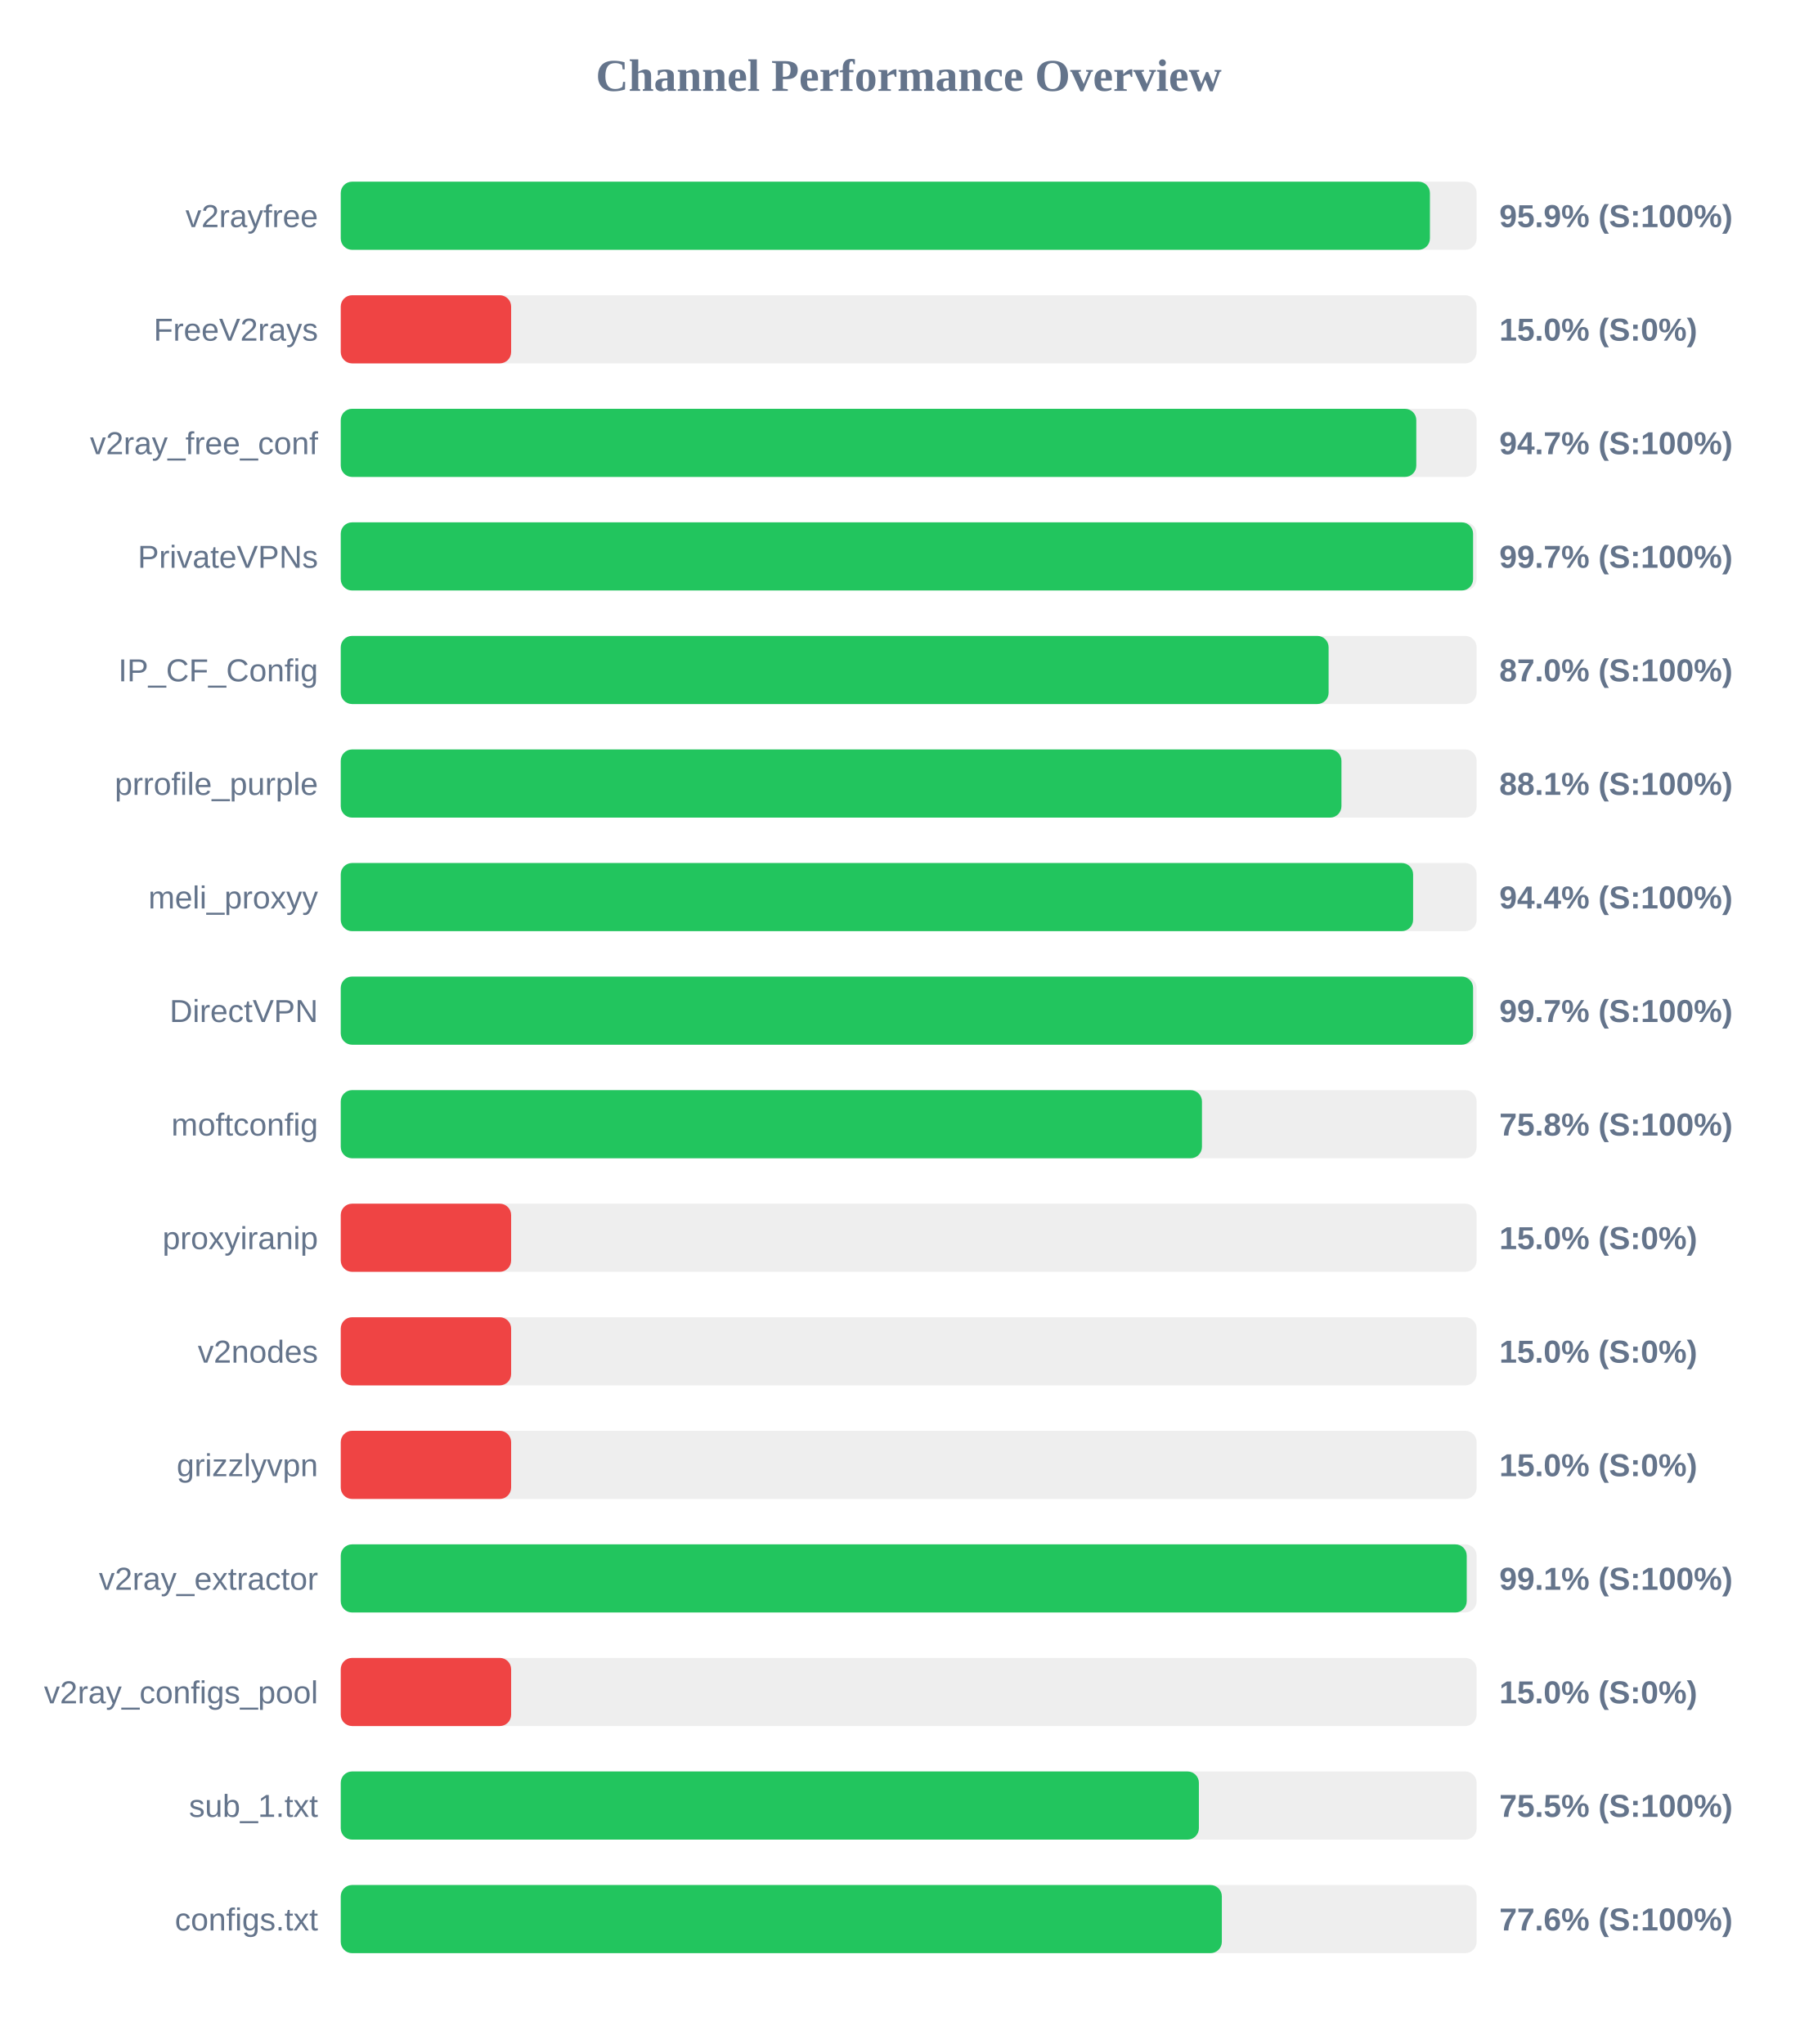
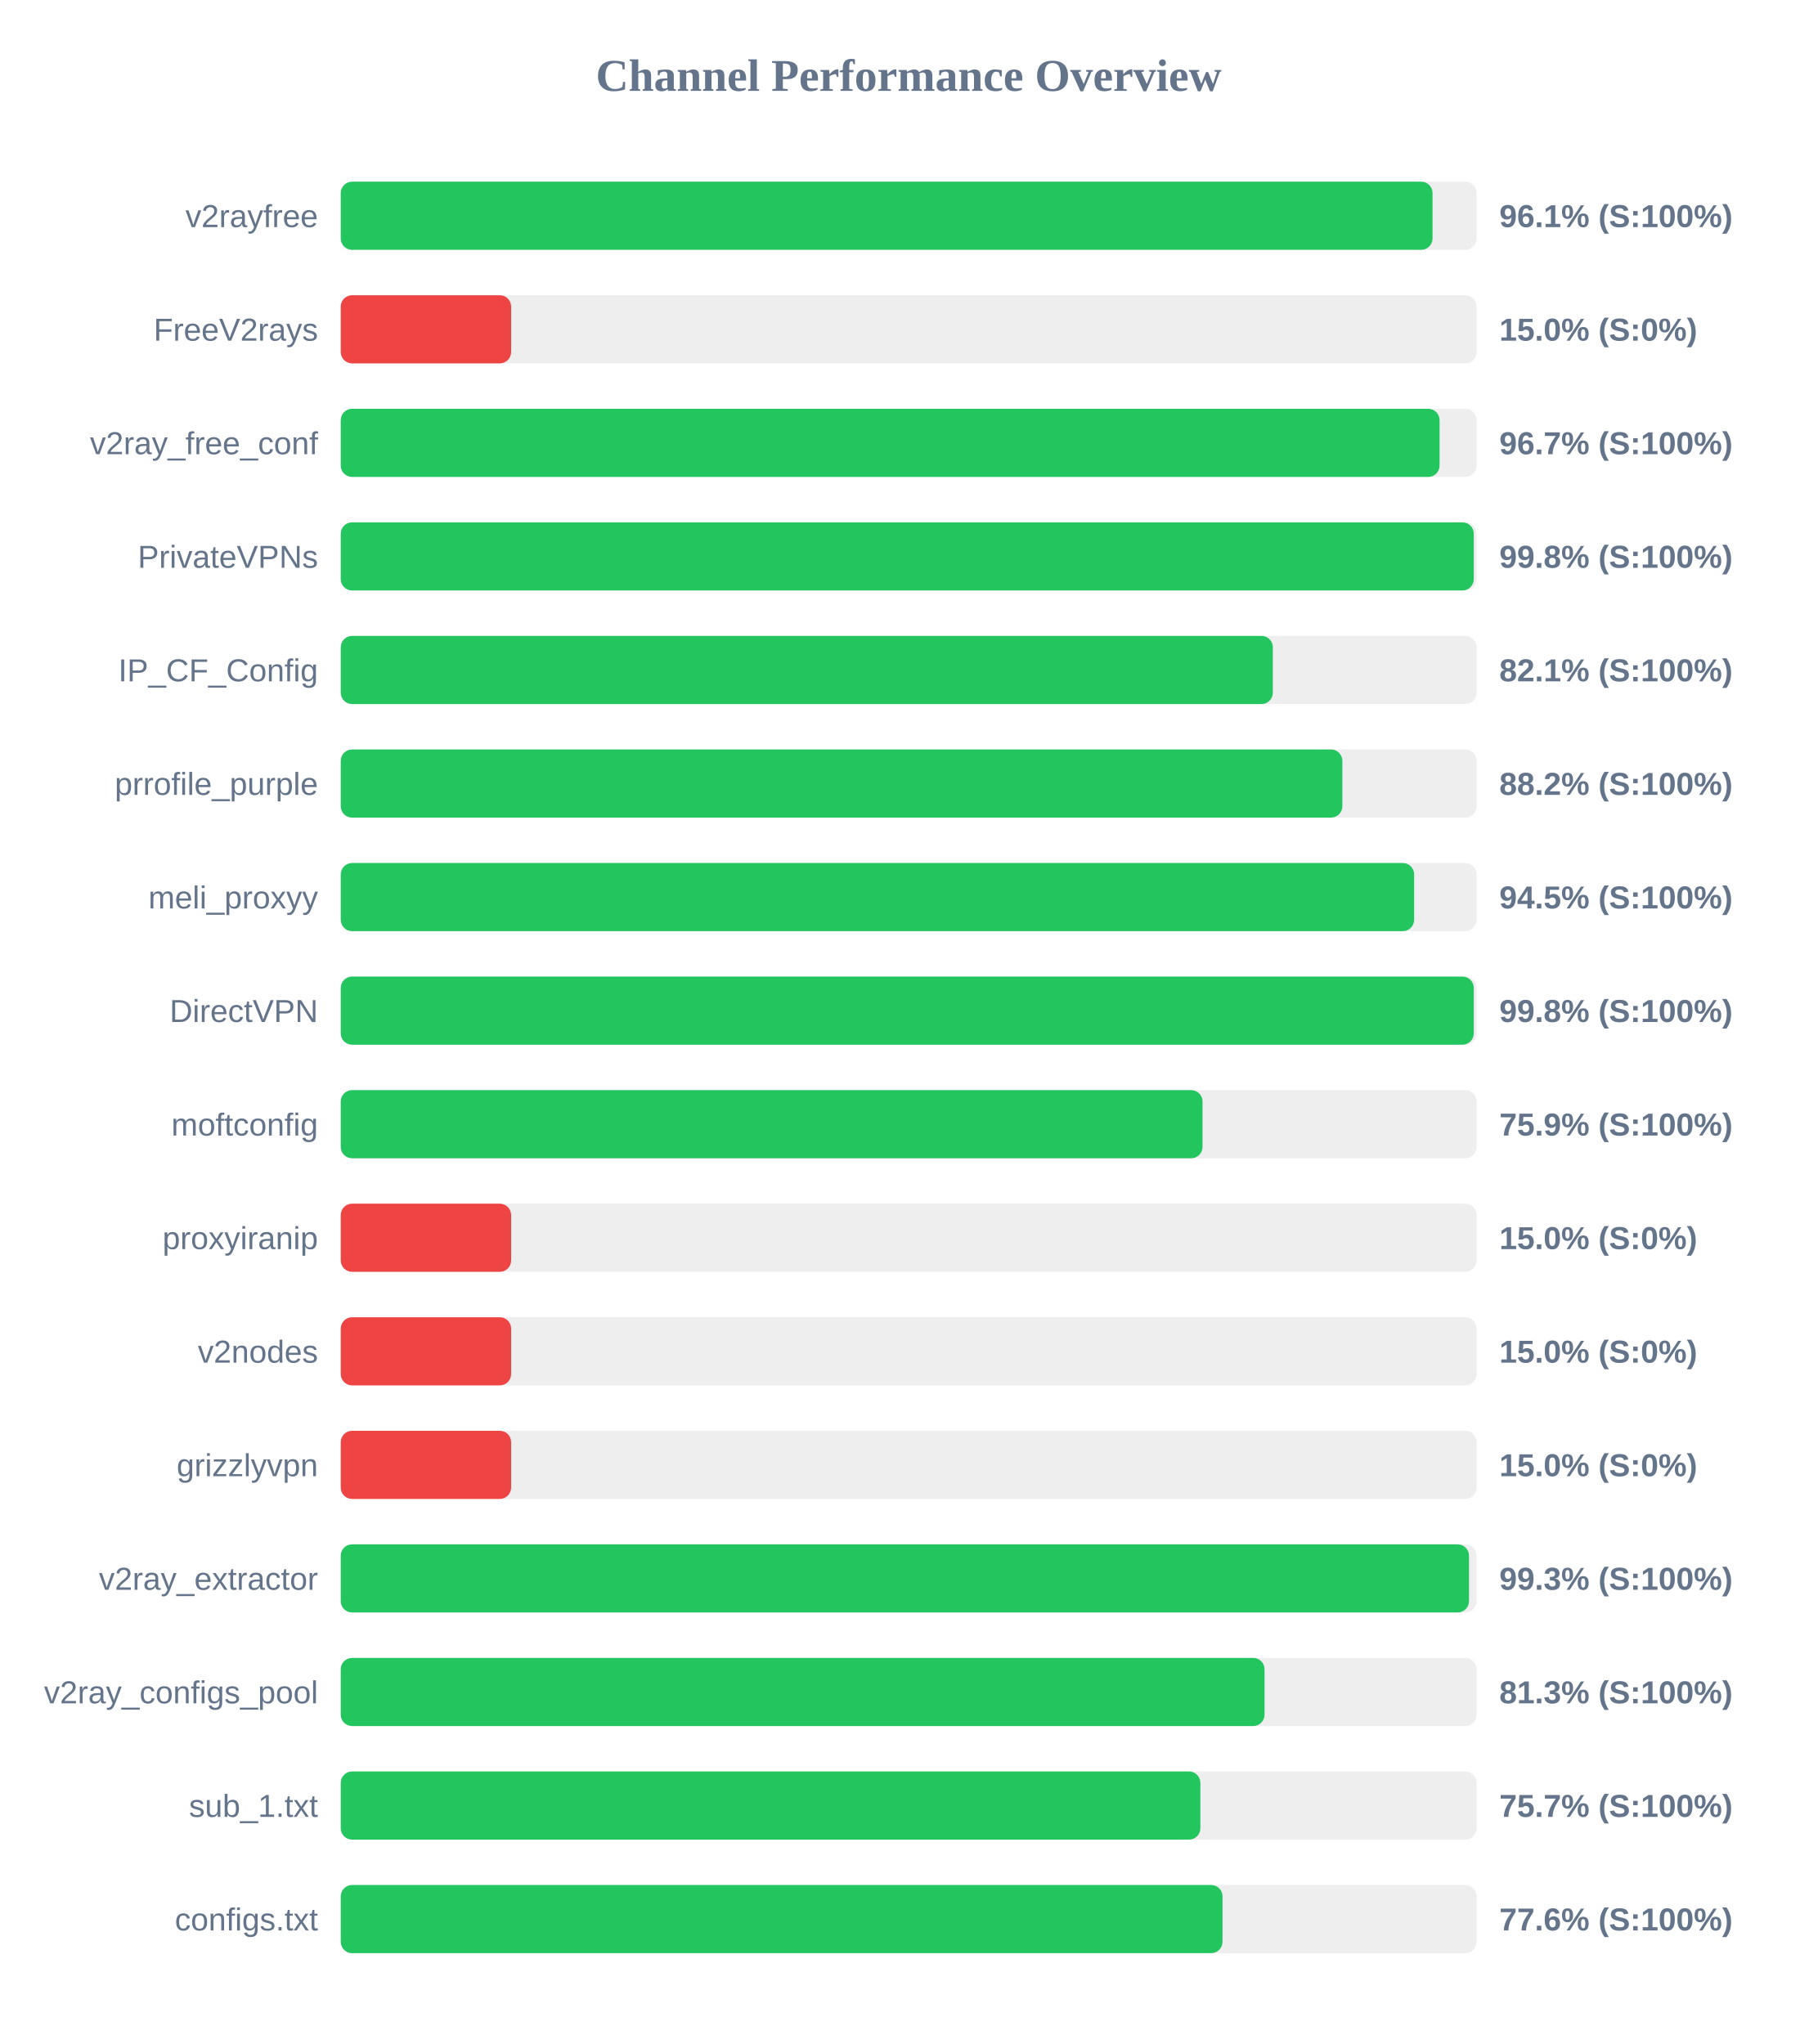
<svg xmlns="http://www.w3.org/2000/svg" width="800" height="900" version="1.1">
  <style>
        .row { font: 14px Arial; fill: #64748b; }
        .score { font: bold 14px Arial; fill: #64748b; }
    </style>
  <text x="400" y="40" text-anchor="middle" font-size="20px" font-weight="bold" fill="#64748b">Channel Performance Overview</text>
  <rect x="150" y="80" width="500" height="30" fill="#eee" rx="5" />
-   <rect x="150" y="80" width="479.45" height="30" fill="#22c55e" rx="5" />
+   <rect x="150" y="80" width="480.6" height="30" fill="#22c55e" rx="5" />
  <text x="140" y="100" text-anchor="end" class="row">v2rayfree</text>
-   <text x="660" y="100" text-anchor="start" class="score">95.9% (S:100%)</text>
+   <text x="660" y="100" text-anchor="start" class="score">96.1% (S:100%)</text>
  <rect x="150" y="130" width="500" height="30" fill="#eee" rx="5" />
  <rect x="150" y="130" width="75.0" height="30" fill="#ef4444" rx="5" />
  <text x="140" y="150" text-anchor="end" class="row">FreeV2rays</text>
  <text x="660" y="150" text-anchor="start" class="score">15.0% (S:0%)</text>
  <rect x="150" y="180" width="500" height="30" fill="#eee" rx="5" />
-   <rect x="150" y="180" width="473.45" height="30" fill="#22c55e" rx="5" />
+   <rect x="150" y="180" width="483.7" height="30" fill="#22c55e" rx="5" />
  <text x="140" y="200" text-anchor="end" class="row">v2ray_free_conf</text>
-   <text x="660" y="200" text-anchor="start" class="score">94.7% (S:100%)</text>
+   <text x="660" y="200" text-anchor="start" class="score">96.7% (S:100%)</text>
  <rect x="150" y="230" width="500" height="30" fill="#eee" rx="5" />
-   <rect x="150" y="230" width="498.45" height="30" fill="#22c55e" rx="5" />
+   <rect x="150" y="230" width="498.75" height="30" fill="#22c55e" rx="5" />
  <text x="140" y="250" text-anchor="end" class="row">PrivateVPNs</text>
-   <text x="660" y="250" text-anchor="start" class="score">99.7% (S:100%)</text>
+   <text x="660" y="250" text-anchor="start" class="score">99.8% (S:100%)</text>
  <rect x="150" y="280" width="500" height="30" fill="#eee" rx="5" />
-   <rect x="150" y="280" width="434.85" height="30" fill="#22c55e" rx="5" />
+   <rect x="150" y="280" width="410.3" height="30" fill="#22c55e" rx="5" />
  <text x="140" y="300" text-anchor="end" class="row">IP_CF_Config</text>
-   <text x="660" y="300" text-anchor="start" class="score">87.0% (S:100%)</text>
+   <text x="660" y="300" text-anchor="start" class="score">82.1% (S:100%)</text>
  <rect x="150" y="330" width="500" height="30" fill="#eee" rx="5" />
-   <rect x="150" y="330" width="440.5" height="30" fill="#22c55e" rx="5" />
+   <rect x="150" y="330" width="440.9" height="30" fill="#22c55e" rx="5" />
  <text x="140" y="350" text-anchor="end" class="row">prrofile_purple</text>
-   <text x="660" y="350" text-anchor="start" class="score">88.1% (S:100%)</text>
+   <text x="660" y="350" text-anchor="start" class="score">88.2% (S:100%)</text>
  <rect x="150" y="380" width="500" height="30" fill="#eee" rx="5" />
-   <rect x="150" y="380" width="472.05" height="30" fill="#22c55e" rx="5" />
+   <rect x="150" y="380" width="472.5" height="30" fill="#22c55e" rx="5" />
  <text x="140" y="400" text-anchor="end" class="row">meli_proxyy</text>
-   <text x="660" y="400" text-anchor="start" class="score">94.4% (S:100%)</text>
+   <text x="660" y="400" text-anchor="start" class="score">94.5% (S:100%)</text>
  <rect x="150" y="430" width="500" height="30" fill="#eee" rx="5" />
-   <rect x="150" y="430" width="498.45" height="30" fill="#22c55e" rx="5" />
+   <rect x="150" y="430" width="498.75" height="30" fill="#22c55e" rx="5" />
  <text x="140" y="450" text-anchor="end" class="row">DirectVPN</text>
-   <text x="660" y="450" text-anchor="start" class="score">99.7% (S:100%)</text>
+   <text x="660" y="450" text-anchor="start" class="score">99.8% (S:100%)</text>
  <rect x="150" y="480" width="500" height="30" fill="#eee" rx="5" />
-   <rect x="150" y="480" width="379.1" height="30" fill="#22c55e" rx="5" />
+   <rect x="150" y="480" width="379.35" height="30" fill="#22c55e" rx="5" />
  <text x="140" y="500" text-anchor="end" class="row">moftconfig</text>
-   <text x="660" y="500" text-anchor="start" class="score">75.8% (S:100%)</text>
+   <text x="660" y="500" text-anchor="start" class="score">75.9% (S:100%)</text>
  <rect x="150" y="530" width="500" height="30" fill="#eee" rx="5" />
  <rect x="150" y="530" width="75.0" height="30" fill="#ef4444" rx="5" />
  <text x="140" y="550" text-anchor="end" class="row">proxyiranip</text>
  <text x="660" y="550" text-anchor="start" class="score">15.0% (S:0%)</text>
  <rect x="150" y="580" width="500" height="30" fill="#eee" rx="5" />
  <rect x="150" y="580" width="75.0" height="30" fill="#ef4444" rx="5" />
  <text x="140" y="600" text-anchor="end" class="row">v2nodes</text>
  <text x="660" y="600" text-anchor="start" class="score">15.0% (S:0%)</text>
  <rect x="150" y="630" width="500" height="30" fill="#eee" rx="5" />
  <rect x="150" y="630" width="75.0" height="30" fill="#ef4444" rx="5" />
  <text x="140" y="650" text-anchor="end" class="row">grizzlyvpn</text>
  <text x="660" y="650" text-anchor="start" class="score">15.0% (S:0%)</text>
  <rect x="150" y="680" width="500" height="30" fill="#eee" rx="5" />
-   <rect x="150" y="680" width="495.65" height="30" fill="#22c55e" rx="5" />
+   <rect x="150" y="680" width="496.65" height="30" fill="#22c55e" rx="5" />
  <text x="140" y="700" text-anchor="end" class="row">v2ray_extractor</text>
-   <text x="660" y="700" text-anchor="start" class="score">99.1% (S:100%)</text>
+   <text x="660" y="700" text-anchor="start" class="score">99.3% (S:100%)</text>
  <rect x="150" y="730" width="500" height="30" fill="#eee" rx="5" />
-   <rect x="150" y="730" width="75.0" height="30" fill="#ef4444" rx="5" />
+   <rect x="150" y="730" width="406.65" height="30" fill="#22c55e" rx="5" />
  <text x="140" y="750" text-anchor="end" class="row">v2ray_configs_pool</text>
-   <text x="660" y="750" text-anchor="start" class="score">15.0% (S:0%)</text>
+   <text x="660" y="750" text-anchor="start" class="score">81.3% (S:100%)</text>
  <rect x="150" y="780" width="500" height="30" fill="#eee" rx="5" />
-   <rect x="150" y="780" width="377.75" height="30" fill="#22c55e" rx="5" />
+   <rect x="150" y="780" width="378.4" height="30" fill="#22c55e" rx="5" />
  <text x="140" y="800" text-anchor="end" class="row">sub_1.txt</text>
-   <text x="660" y="800" text-anchor="start" class="score">75.5% (S:100%)</text>
+   <text x="660" y="800" text-anchor="start" class="score">75.7% (S:100%)</text>
  <rect x="150" y="830" width="500" height="30" fill="#eee" rx="5" />
-   <rect x="150" y="830" width="387.85" height="30" fill="#22c55e" rx="5" />
+   <rect x="150" y="830" width="388.15" height="30" fill="#22c55e" rx="5" />
  <text x="140" y="850" text-anchor="end" class="row">configs.txt</text>
  <text x="660" y="850" text-anchor="start" class="score">77.6% (S:100%)</text>
</svg>
